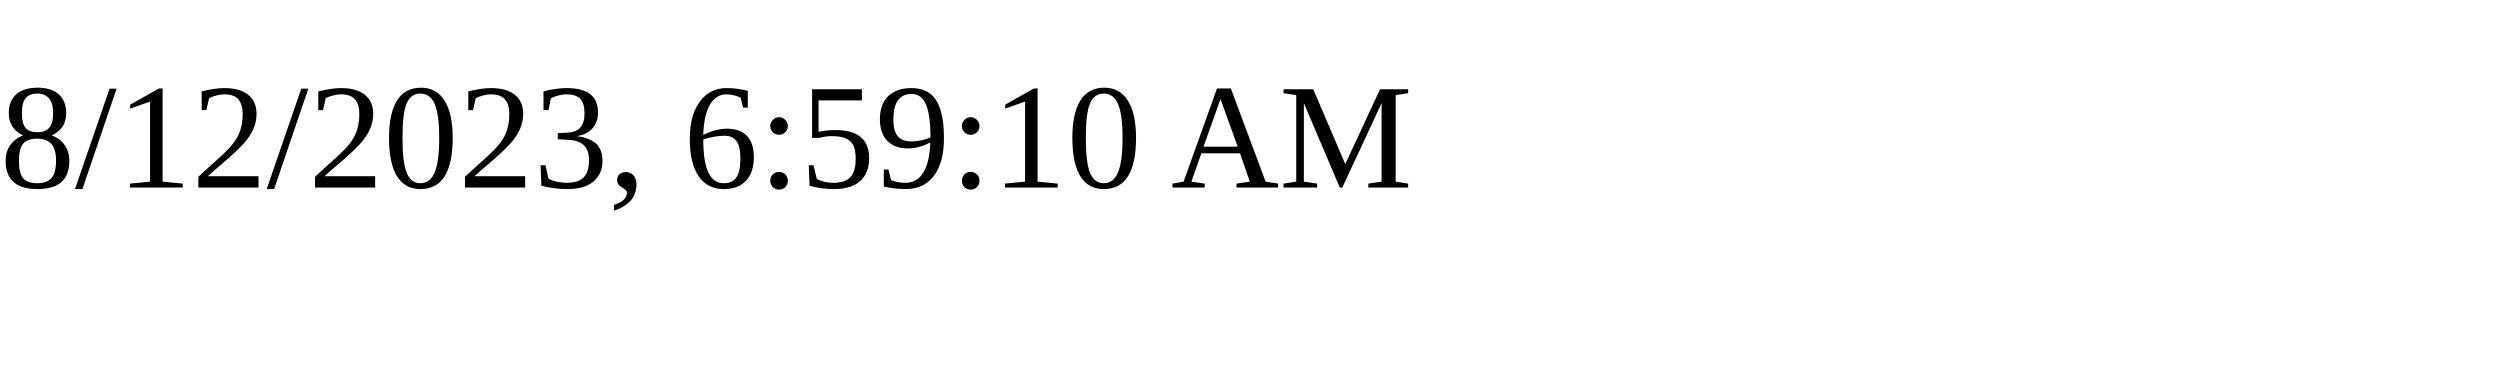
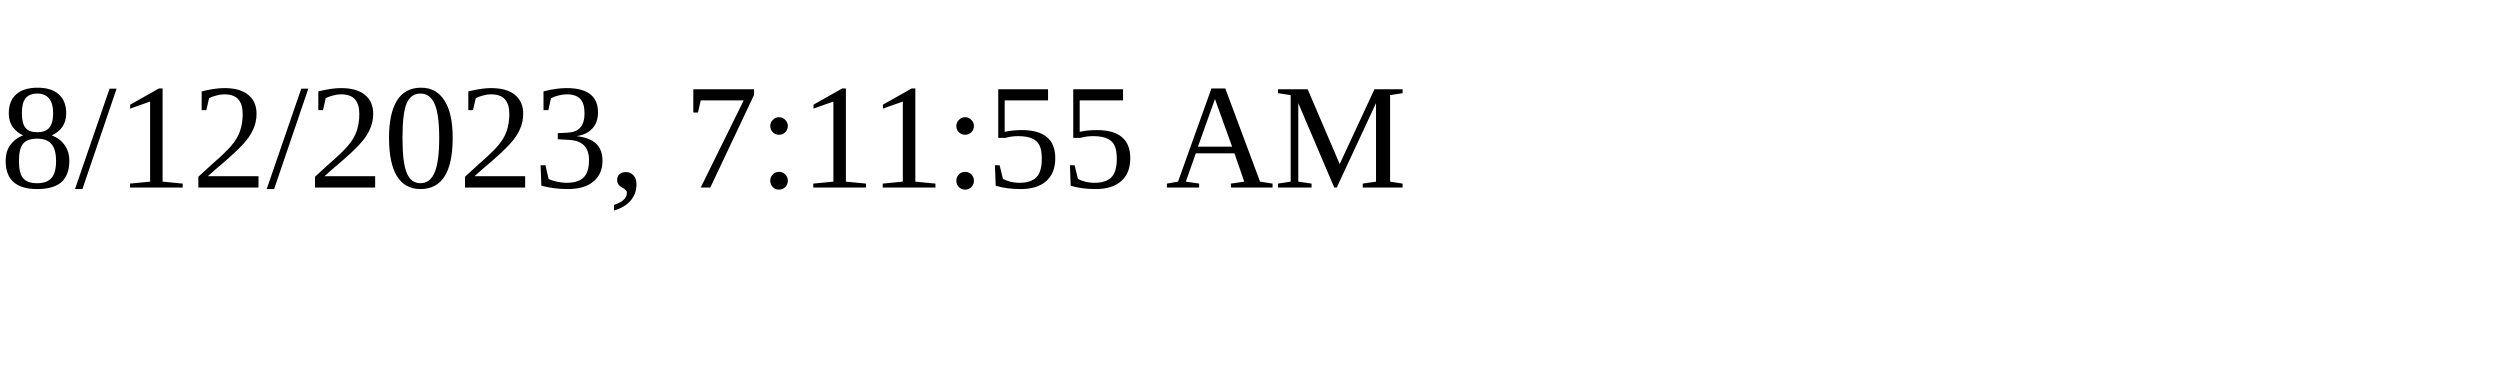
<svg xmlns="http://www.w3.org/2000/svg" height="30" width="200">
-   <text x="0" y="15">8/12/2023, 6:59:10 AM</text>
+   <text x="0" y="15">8/12/2023, 7:11:55 AM</text>
</svg>
